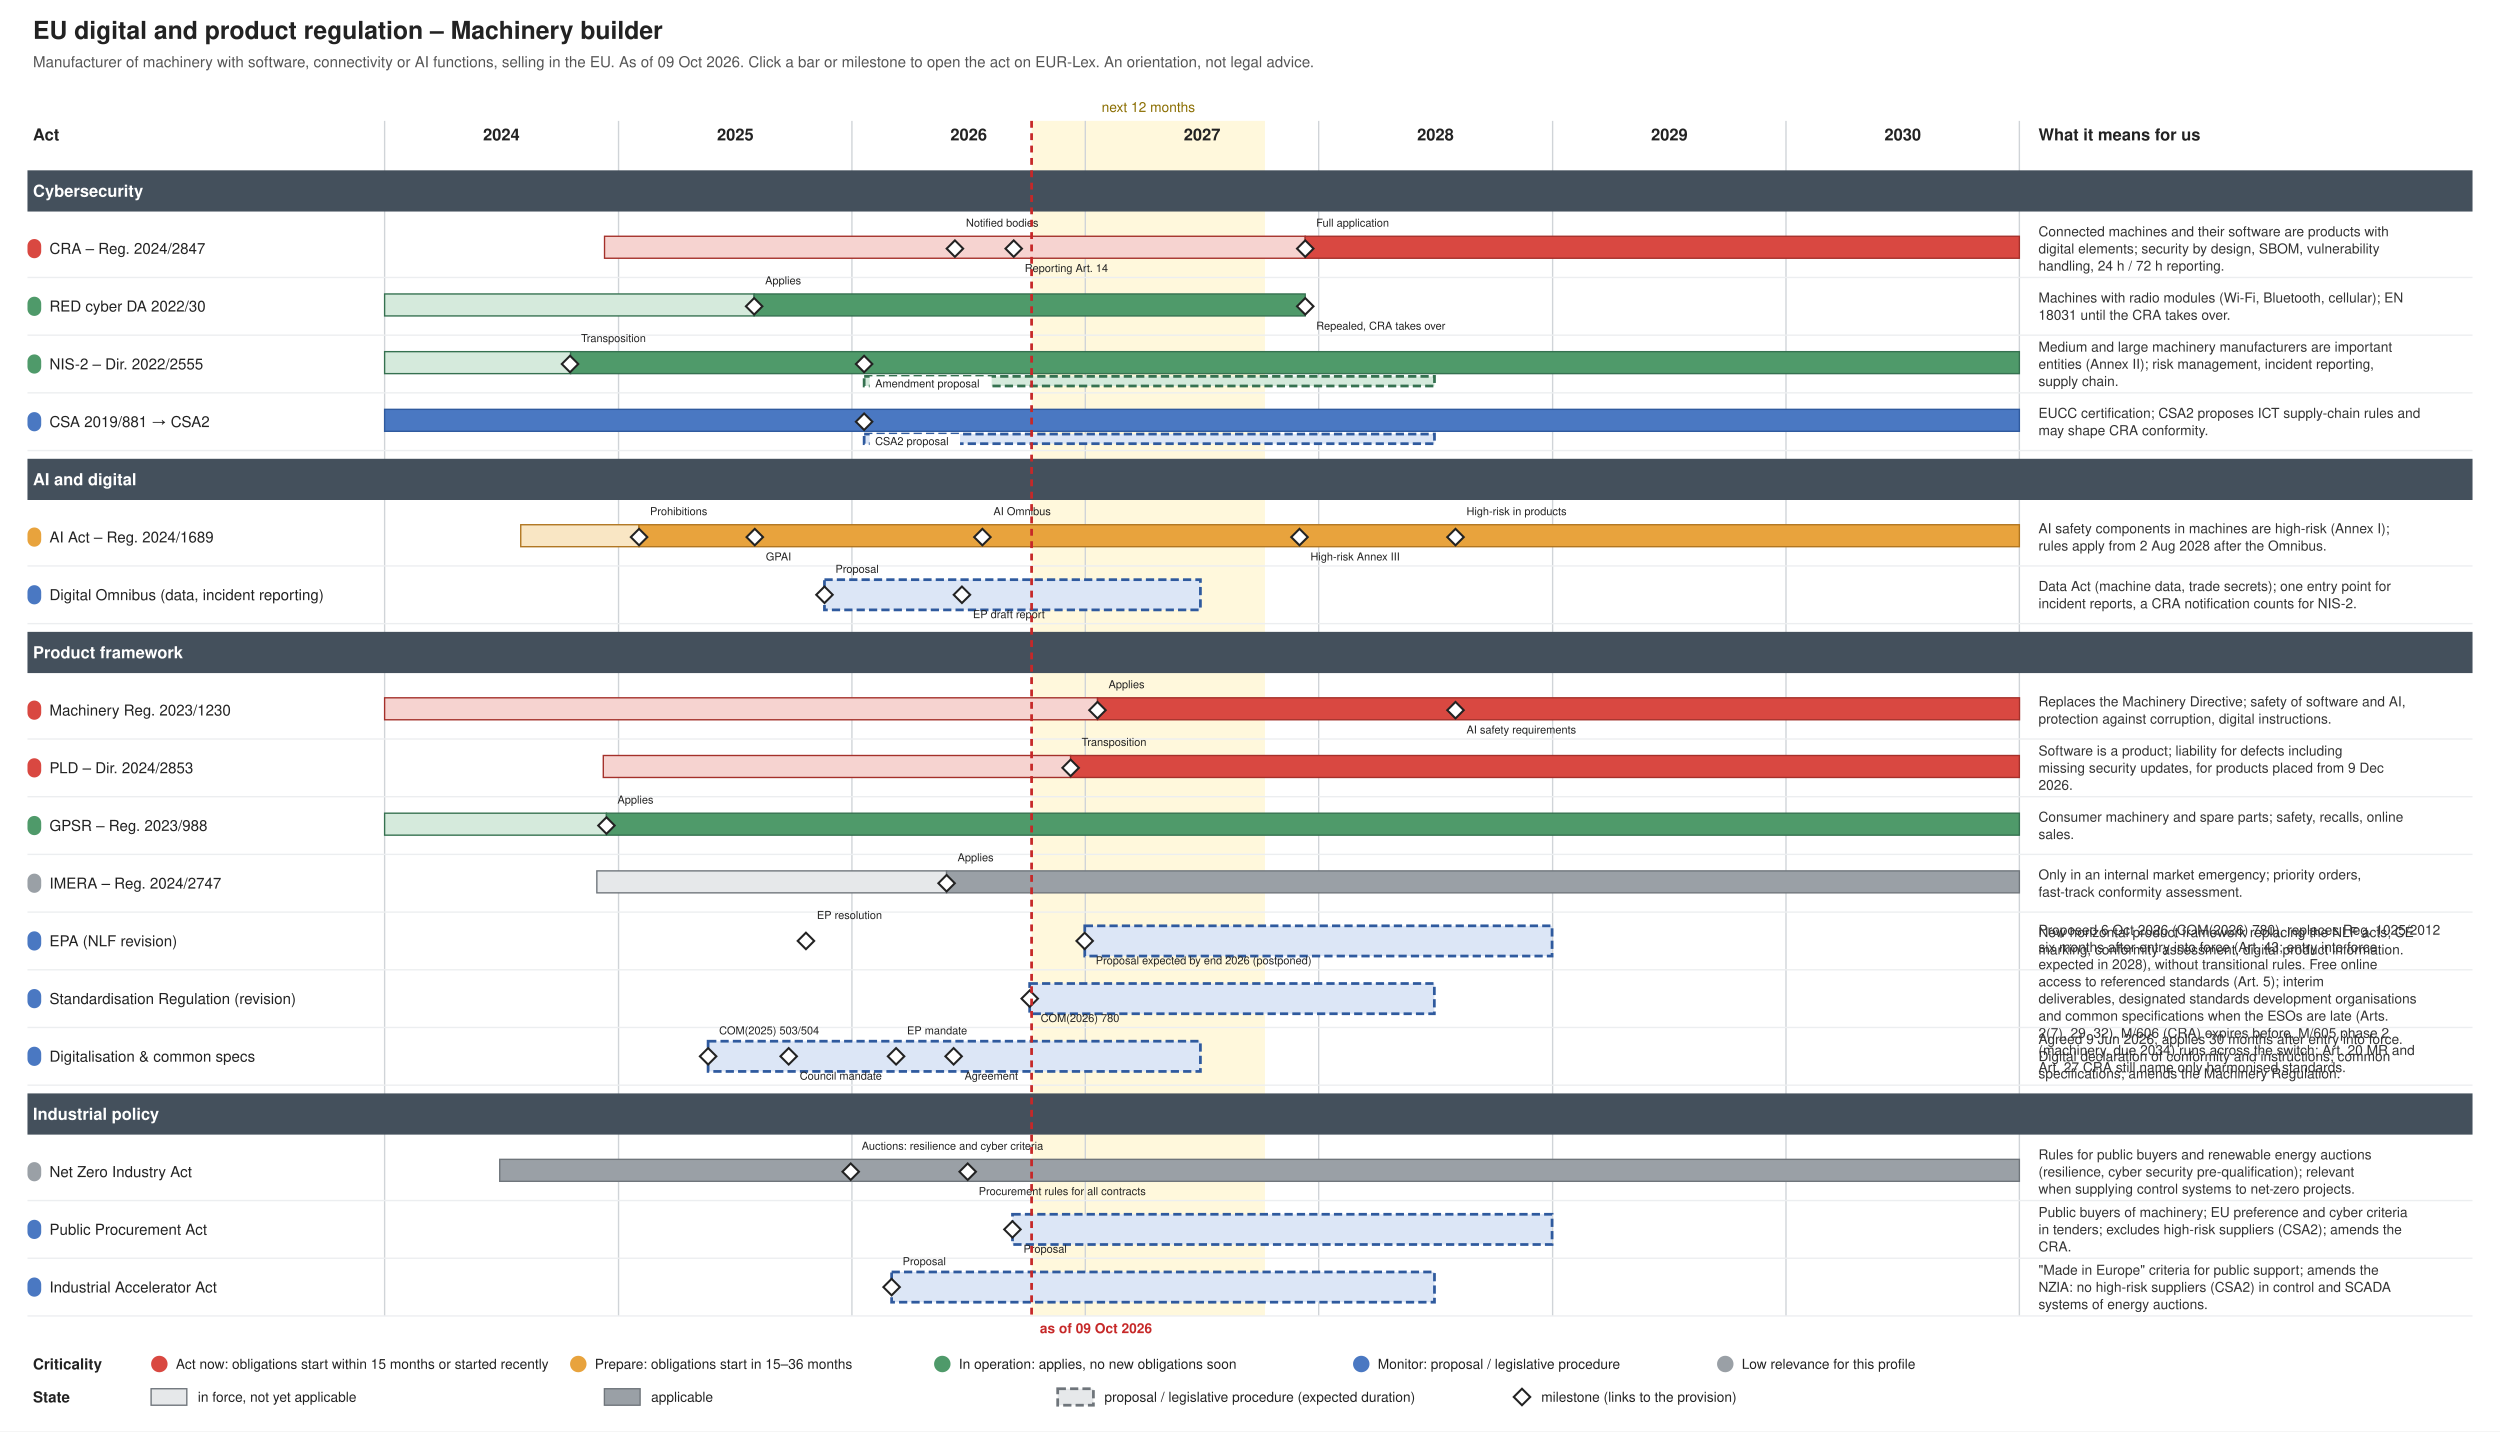
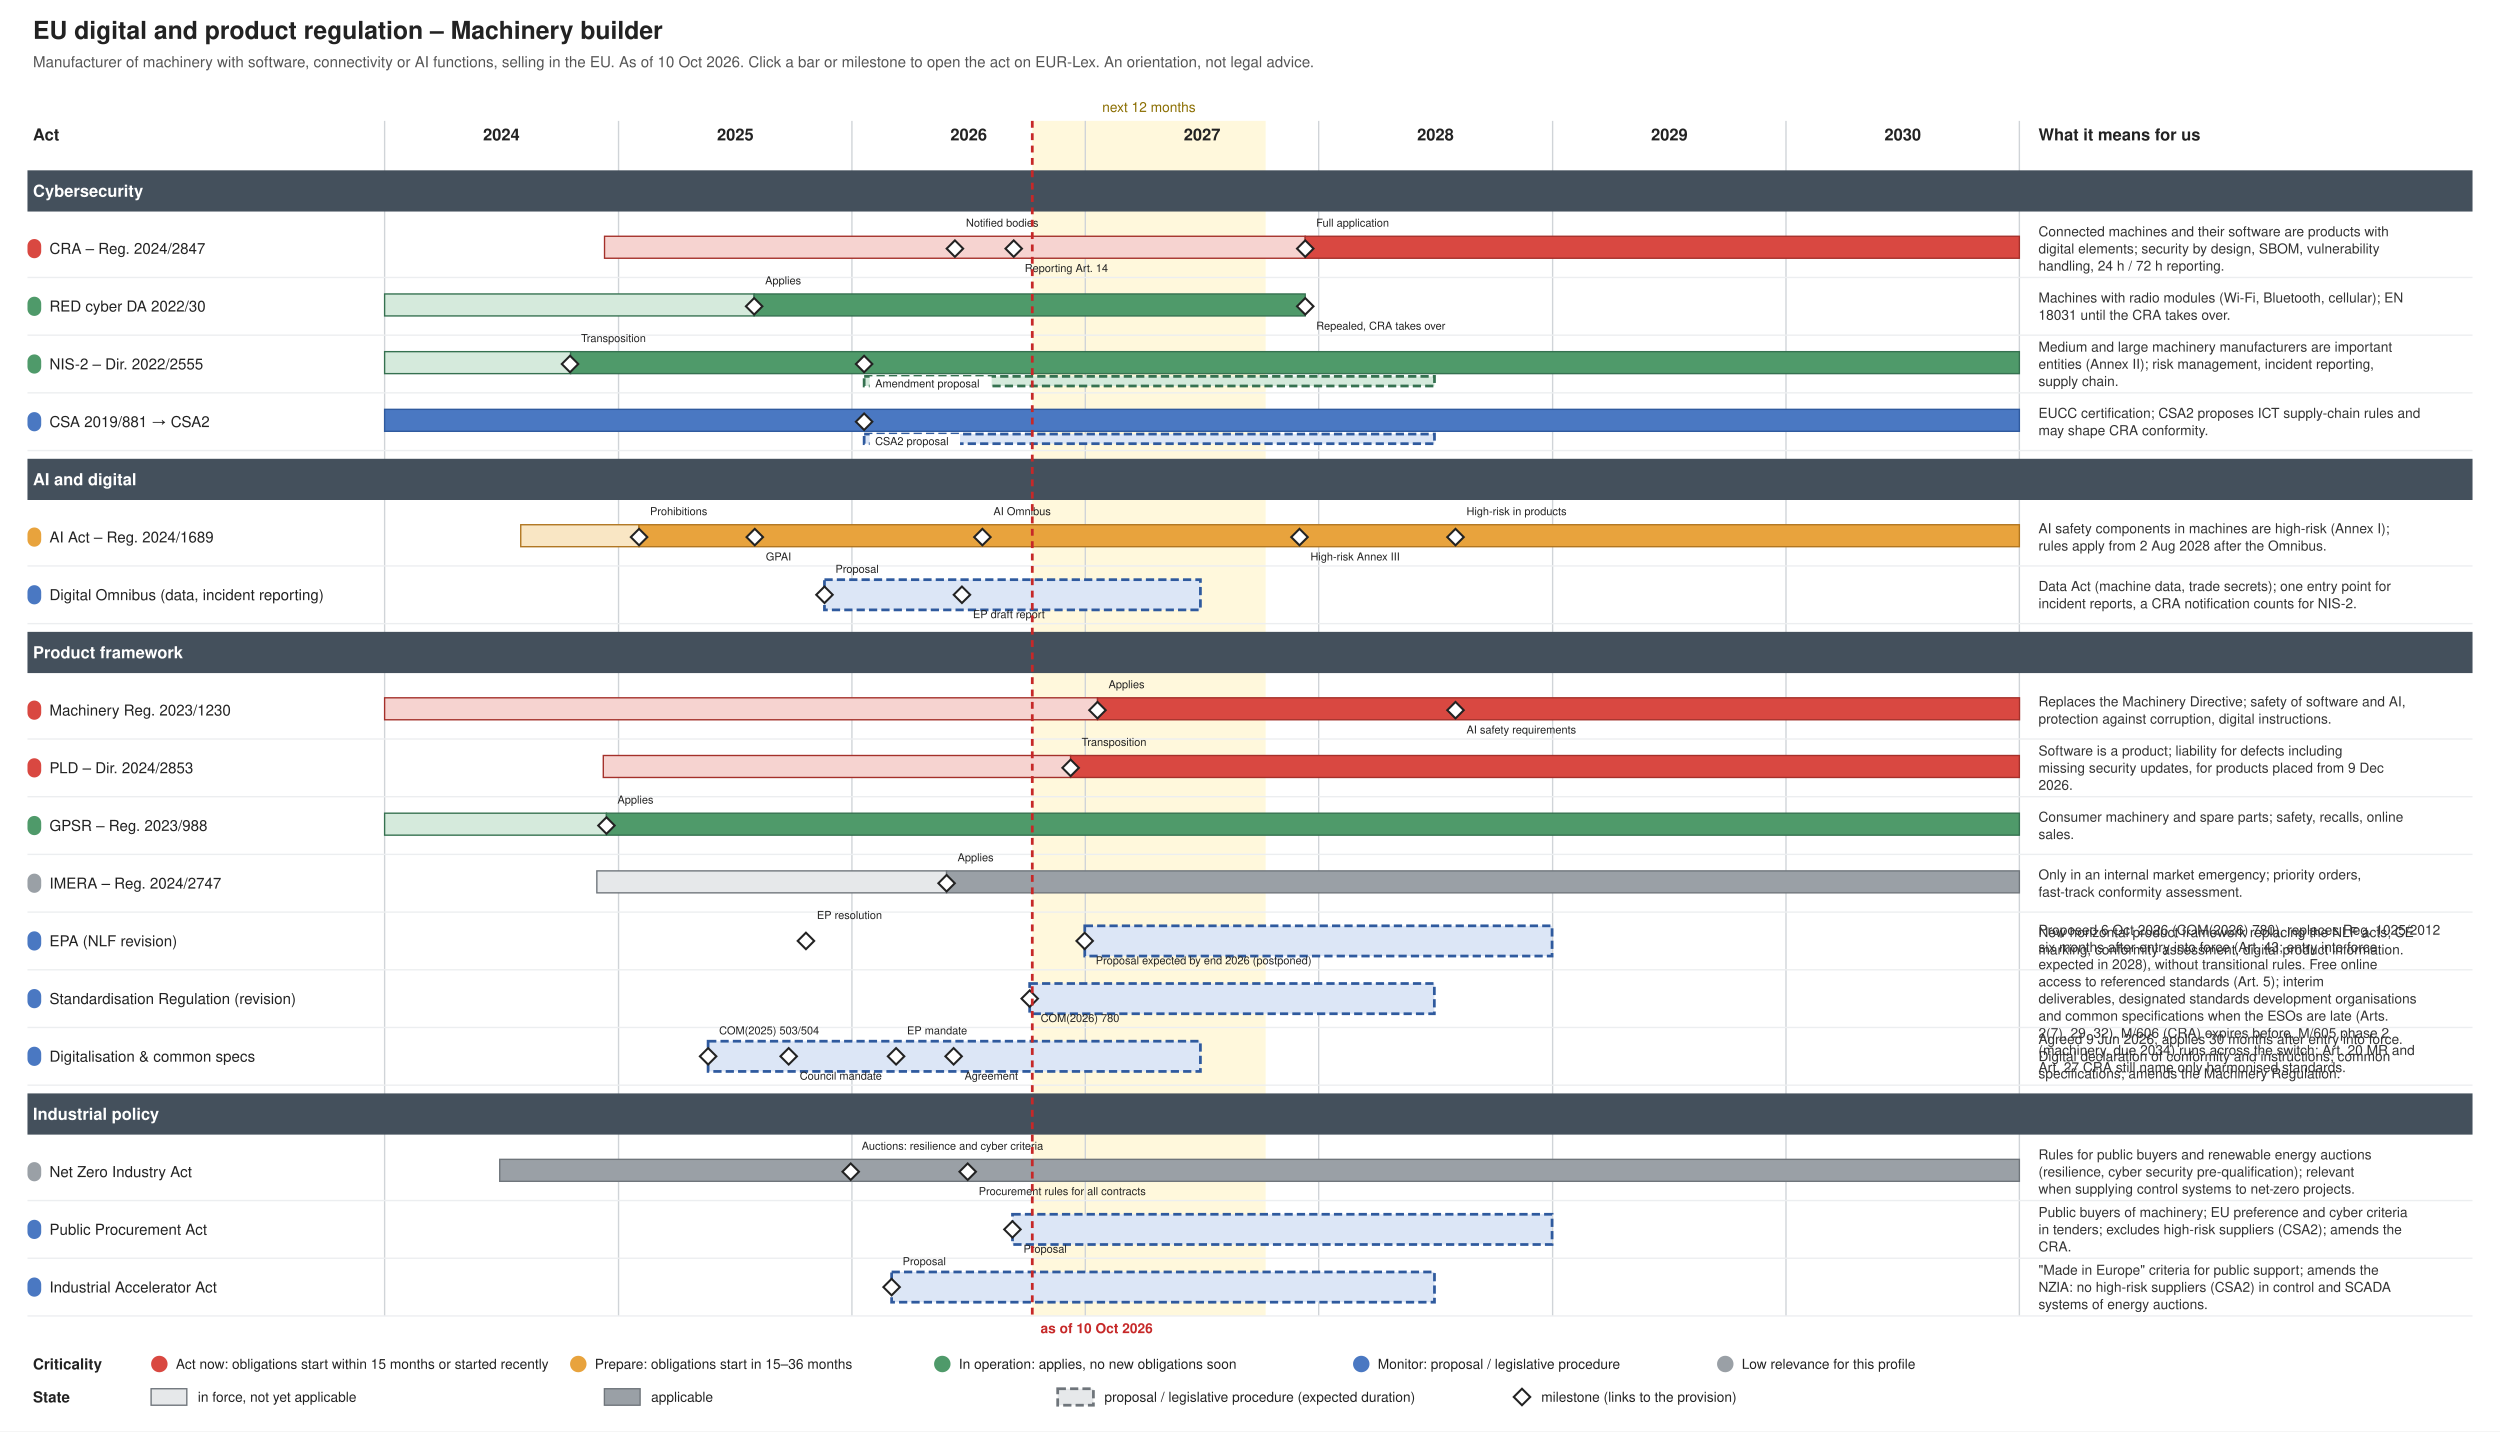
<svg xmlns="http://www.w3.org/2000/svg" xmlns:xlink="http://www.w3.org/1999/xlink" width="1820" height="1042" viewBox="0 0 1820 1042" font-family="Helvetica, Arial, sans-serif">
  <rect width="1820" height="1042" fill="#ffffff" />
  <g class="tl-title">
    <text font-size="18" fill="#222222" text-anchor="start" font-weight="bold">
      <tspan x="24.0" y="28.3">EU digital and product regulation – Machinery builder</tspan>
    </text>
  </g>
  <g class="tl-sub">
    <text font-size="11" fill="#555555" text-anchor="start">
-       <tspan x="24.0" y="48.9">Manufacturer of machinery with software, connectivity or AI functions, selling in the EU. As of 09 Oct 2026. Click a bar or milestone to open the act on EUR-Lex. An orientation, not legal advice.</tspan>
+       <tspan x="24.0" y="48.9">Manufacturer of machinery with software, connectivity or AI functions, selling in the EU. As of 10 Oct 2026. Click a bar or milestone to open the act on EUR-Lex. An orientation, not legal advice.</tspan>
    </text>
  </g>
  <g class="tl-span" data-top="88" data-bottom="958" data-kx="1480" data-width="1820">
-     <rect x="751.0" y="88.0" width="169.9" height="870.0" fill="#fff3c4" stroke="none" opacity="0.6" />
+     <rect x="751.5" y="88.0" width="169.9" height="870.0" fill="#fff3c4" stroke="none" opacity="0.6" />
    <text font-size="10" fill="#8a6d00" text-anchor="middle">
-       <tspan x="836.0" y="81.5">next 12 months</tspan>
+       <tspan x="836.4" y="81.5">next 12 months</tspan>
    </text>
    <line x1="280.0" y1="88.0" x2="280.0" y2="958.0" stroke="#d0d4d8" stroke-width="1" />
    <line x1="450.3" y1="88.0" x2="450.3" y2="958.0" stroke="#d0d4d8" stroke-width="1" />
    <line x1="620.2" y1="88.0" x2="620.2" y2="958.0" stroke="#d0d4d8" stroke-width="1" />
    <line x1="790.1" y1="88.0" x2="790.1" y2="958.0" stroke="#d0d4d8" stroke-width="1" />
    <line x1="960.0" y1="88.0" x2="960.0" y2="958.0" stroke="#d0d4d8" stroke-width="1" />
    <line x1="1130.3" y1="88.0" x2="1130.3" y2="958.0" stroke="#d0d4d8" stroke-width="1" />
    <line x1="1300.2" y1="88.0" x2="1300.2" y2="958.0" stroke="#d0d4d8" stroke-width="1" />
    <line x1="1470.1" y1="88.0" x2="1470.1" y2="958.0" stroke="#d0d4d8" stroke-width="1" />
  </g>
  <text font-size="12" fill="#222222" text-anchor="middle" font-weight="bold">
    <tspan x="365.0" y="102.2">2024</tspan>
  </text>
  <text font-size="12" fill="#222222" text-anchor="middle" font-weight="bold">
    <tspan x="535.3" y="102.2">2025</tspan>
  </text>
  <text font-size="12" fill="#222222" text-anchor="middle" font-weight="bold">
    <tspan x="705.2" y="102.2">2026</tspan>
  </text>
  <text font-size="12" fill="#222222" text-anchor="middle" font-weight="bold">
    <tspan x="875.1" y="102.2">2027</tspan>
  </text>
  <text font-size="12" fill="#222222" text-anchor="middle" font-weight="bold">
    <tspan x="1045.0" y="102.2">2028</tspan>
  </text>
  <text font-size="12" fill="#222222" text-anchor="middle" font-weight="bold">
    <tspan x="1215.3" y="102.2">2029</tspan>
  </text>
  <text font-size="12" fill="#222222" text-anchor="middle" font-weight="bold">
    <tspan x="1385.2" y="102.2">2030</tspan>
  </text>
  <text font-size="12" fill="#222222" text-anchor="start" font-weight="bold">
    <tspan x="24.0" y="102.2">Act</tspan>
  </text>
  <g class="tl-notes">
    <text font-size="12" fill="#222222" text-anchor="start" font-weight="bold">
      <tspan x="1484.0" y="102.2">What it means for us</tspan>
    </text>
  </g>
  <g class="tl-group" data-group="Cybersecurity" data-y="118" data-h="42">
    <rect x="20.0" y="124.0" width="1780.0" height="30.0" fill="#44505c" />
    <text font-size="12" fill="#ffffff" text-anchor="start" font-weight="bold">
      <tspan x="24.0" y="143.2">Cybersecurity</tspan>
    </text>
  </g>
  <g class="tl-row" data-row="cra" data-group="Cybersecurity" data-y="160" data-h="42">
    <g>
      <rect x="20.0" y="174.0" width="10.0" height="14.0" fill="#d94841" stroke="none" rx="5.0" />
    </g>
    <a xlink:href="http://data.europa.eu/eli/reg/2024/2847/oj" target="_blank">
      <text font-size="11" fill="#222222" text-anchor="start">
        <tspan x="36.0" y="184.8">CRA – Reg. 2024/2847</tspan>
      </text>
    </a>
    <a xlink:href="http://data.europa.eu/eli/reg/2024/2847/oj" target="_blank">
      <rect x="440.1" y="172.0" width="510.1" height="16.0" fill="#f6d3d0" stroke="#a4302a" />
    </a>
    <a xlink:href="http://data.europa.eu/eli/reg/2024/2847/oj" target="_blank">
      <rect x="950.2" y="172.0" width="519.9" height="16.0" fill="#d94841" stroke="#a4302a" />
    </a>
    <a xlink:href="http://data.europa.eu/eli/reg/2024/2847/oj" target="_blank">
      <polygon points="695.168,175.0 701.168,181.0 695.168,187.0 689.168,181.0" fill="#ffffff" stroke="#222222" stroke-width="1.5" />
    </a>
    <a xlink:href="http://data.europa.eu/eli/reg/2024/2847/oj" target="_blank">
      <text font-size="8" fill="#222222" text-anchor="start">
        <tspan x="703.2" y="165.0">Notified bodies</tspan>
      </text>
    </a>
    <a xlink:href="http://data.europa.eu/eli/reg/2024/2847/oj" target="_blank">
      <polygon points="737.988,175.0 743.988,181.0 737.988,187.0 731.988,181.0" fill="#ffffff" stroke="#222222" stroke-width="1.5" />
    </a>
    <a xlink:href="http://data.europa.eu/eli/reg/2024/2847/oj" target="_blank">
      <text font-size="8" fill="#222222" text-anchor="start">
        <tspan x="746.0" y="198.0">Reporting Art. 14</tspan>
      </text>
    </a>
    <a xlink:href="http://data.europa.eu/eli/reg/2024/2847/oj" target="_blank">
      <polygon points="950.226,175.0 956.226,181.0 950.226,187.0 944.226,181.0" fill="#ffffff" stroke="#222222" stroke-width="1.5" />
    </a>
    <a xlink:href="http://data.europa.eu/eli/reg/2024/2847/oj" target="_blank">
      <text font-size="8" fill="#222222" text-anchor="start">
        <tspan x="958.2" y="165.0">Full application</tspan>
      </text>
    </a>
    <g class="tl-notes">
      <text font-size="10" fill="#333333" text-anchor="start">
        <tspan x="1484.0" y="172.0">Connected machines and their software are products with</tspan>
        <tspan x="1484.0" y="184.5">digital elements; security by design, SBOM, vulnerability</tspan>
        <tspan x="1484.0" y="197.0">handling, 24 h / 72 h reporting.</tspan>
      </text>
    </g>
    <line x1="20.0" y1="202.0" x2="1800.0" y2="202.0" stroke="#eceef0" stroke-width="1" />
  </g>
  <g class="tl-row" data-row="red-cyber" data-group="Cybersecurity" data-y="202" data-h="42">
    <g>
      <rect x="20.0" y="216.0" width="10.0" height="14.0" fill="#4f9a6a" stroke="none" rx="5.0" />
    </g>
    <a xlink:href="http://data.europa.eu/eli/reg_del/2022/30/oj" target="_blank">
      <text font-size="11" fill="#222222" text-anchor="start">
        <tspan x="36.0" y="226.8">RED cyber DA 2022/30</tspan>
      </text>
    </a>
    <a xlink:href="http://data.europa.eu/eli/reg_del/2022/30/oj" target="_blank">
      <rect x="280.0" y="214.0" width="269.0" height="16.0" fill="#d5eadc" stroke="#357150" />
    </a>
    <a xlink:href="http://data.europa.eu/eli/reg_del/2022/30/oj" target="_blank">
      <rect x="549.0" y="214.0" width="401.2" height="16.0" fill="#4f9a6a" stroke="#357150" />
    </a>
    <a xlink:href="https://eur-lex.europa.eu/legal-content/EN/TXT/?uri=CELEX:32023R2444" target="_blank">
      <polygon points="549.021,217.0 555.021,223.0 549.021,229.0 543.021,223.0" fill="#ffffff" stroke="#222222" stroke-width="1.5" />
    </a>
    <a xlink:href="https://eur-lex.europa.eu/legal-content/EN/TXT/?uri=CELEX:32023R2444" target="_blank">
      <text font-size="8" fill="#222222" text-anchor="start">
        <tspan x="557.0" y="207.0">Applies</tspan>
      </text>
    </a>
    <a xlink:href="http://data.europa.eu/eli/reg_del/2026/339/oj" target="_blank">
      <polygon points="950.226,217.0 956.226,223.0 950.226,229.0 944.226,223.0" fill="#ffffff" stroke="#222222" stroke-width="1.5" />
    </a>
    <a xlink:href="http://data.europa.eu/eli/reg_del/2026/339/oj" target="_blank">
      <text font-size="8" fill="#222222" text-anchor="start">
        <tspan x="958.2" y="240.0">Repealed, CRA takes over</tspan>
      </text>
    </a>
    <g class="tl-notes">
      <text font-size="10" fill="#333333" text-anchor="start">
        <tspan x="1484.0" y="220.2">Machines with radio modules (Wi-Fi, Bluetooth, cellular); EN</tspan>
        <tspan x="1484.0" y="232.8">18031 until the CRA takes over.</tspan>
      </text>
    </g>
    <line x1="20.0" y1="244.0" x2="1800.0" y2="244.0" stroke="#eceef0" stroke-width="1" />
  </g>
  <g class="tl-row" data-row="nis2" data-group="Cybersecurity" data-y="244" data-h="42">
    <g>
      <rect x="20.0" y="258.0" width="10.0" height="14.0" fill="#4f9a6a" stroke="none" rx="5.0" />
    </g>
    <a xlink:href="http://data.europa.eu/eli/dir/2022/2555/oj" target="_blank">
      <text font-size="11" fill="#222222" text-anchor="start">
        <tspan x="36.0" y="268.9">NIS-2 – Dir. 2022/2555</tspan>
      </text>
    </a>
    <a xlink:href="http://data.europa.eu/eli/dir/2022/2555/oj" target="_blank">
      <rect x="280.0" y="256.0" width="135.4" height="16.0" fill="#d5eadc" stroke="#357150" />
    </a>
    <a xlink:href="http://data.europa.eu/eli/dir/2022/2555/oj" target="_blank">
      <rect x="415.4" y="256.0" width="1054.7" height="16.0" fill="#4f9a6a" stroke="#357150" />
    </a>
    <a xlink:href="http://data.europa.eu/eli/dir/2022/2555/oj" target="_blank">
      <rect x="629.1" y="274.0" width="415.2" height="7.0" fill="#d5eadc" stroke="#357150" stroke-dasharray="6 3" stroke-width="2" />
    </a>
    <a xlink:href="http://data.europa.eu/eli/dir/2022/2555/oj" target="_blank">
      <polygon points="414.976,259.0 420.976,265.0 414.976,271.0 408.976,265.0" fill="#ffffff" stroke="#222222" stroke-width="1.5" />
    </a>
    <a xlink:href="http://data.europa.eu/eli/dir/2022/2555/oj" target="_blank">
      <text font-size="8" fill="#222222" text-anchor="start">
        <tspan x="423.0" y="249.0">Transposition</tspan>
      </text>
    </a>
    <a xlink:href="https://eur-lex.europa.eu/legal-content/EN/TXT/?uri=CELEX:52026PC0013" target="_blank">
      <polygon points="629.076,259.0 635.076,265.0 629.076,271.0 623.076,265.0" fill="#ffffff" stroke="#222222" stroke-width="1.5" />
    </a>
    <rect x="633.1" y="274.0" width="88.8" height="13.0" fill="#ffffff" />
    <a xlink:href="https://eur-lex.europa.eu/legal-content/EN/TXT/?uri=CELEX:52026PC0013" target="_blank">
      <text font-size="8" fill="#222222" text-anchor="start">
        <tspan x="637.1" y="282.0">Amendment proposal</tspan>
      </text>
    </a>
    <g class="tl-notes">
      <text font-size="10" fill="#333333" text-anchor="start">
        <tspan x="1484.0" y="256.0">Medium and large machinery manufacturers are important</tspan>
        <tspan x="1484.0" y="268.5">entities (Annex II); risk management, incident reporting,</tspan>
        <tspan x="1484.0" y="281.0">supply chain.</tspan>
      </text>
    </g>
    <line x1="20.0" y1="286.0" x2="1800.0" y2="286.0" stroke="#eceef0" stroke-width="1" />
  </g>
  <g class="tl-row" data-row="csa" data-group="Cybersecurity" data-y="286" data-h="42">
    <g>
      <rect x="20.0" y="300.0" width="10.0" height="14.0" fill="#4a78c2" stroke="none" rx="5.0" />
    </g>
    <a xlink:href="http://data.europa.eu/eli/reg/2019/881/oj" target="_blank">
      <text font-size="11" fill="#222222" text-anchor="start">
        <tspan x="36.0" y="310.9">CSA 2019/881 → CSA2</tspan>
      </text>
    </a>
    <a xlink:href="http://data.europa.eu/eli/reg/2019/881/oj" target="_blank">
      <rect x="280.0" y="298.0" width="1190.1" height="16.0" fill="#4a78c2" stroke="#2f5a9e" />
    </a>
    <a xlink:href="http://data.europa.eu/eli/reg/2019/881/oj" target="_blank">
      <rect x="629.1" y="316.0" width="415.2" height="7.0" fill="#dce6f6" stroke="#2f5a9e" stroke-dasharray="6 3" stroke-width="2" />
    </a>
    <a xlink:href="https://eur-lex.europa.eu/legal-content/EN/TXT/?uri=CELEX:52026PC0011" target="_blank">
      <polygon points="629.076,301.0 635.076,307.0 629.076,313.0 623.076,307.0" fill="#ffffff" stroke="#222222" stroke-width="1.5" />
    </a>
    <rect x="633.1" y="316.0" width="65.8" height="13.0" fill="#ffffff" />
    <a xlink:href="https://eur-lex.europa.eu/legal-content/EN/TXT/?uri=CELEX:52026PC0011" target="_blank">
      <text font-size="8" fill="#222222" text-anchor="start">
        <tspan x="637.1" y="324.0">CSA2 proposal</tspan>
      </text>
    </a>
    <g class="tl-notes">
      <text font-size="10" fill="#333333" text-anchor="start">
        <tspan x="1484.0" y="304.2">EUCC certification; CSA2 proposes ICT supply-chain rules and</tspan>
        <tspan x="1484.0" y="316.8">may shape CRA conformity.</tspan>
      </text>
    </g>
    <line x1="20.0" y1="328.0" x2="1800.0" y2="328.0" stroke="#eceef0" stroke-width="1" />
  </g>
  <g class="tl-group" data-group="AI and digital" data-y="328" data-h="42">
    <rect x="20.0" y="334.0" width="1780.0" height="30.0" fill="#44505c" />
    <text font-size="12" fill="#ffffff" text-anchor="start" font-weight="bold">
      <tspan x="24.0" y="353.2">AI and digital</tspan>
    </text>
  </g>
  <g class="tl-row" data-row="ai-act" data-group="AI and digital" data-y="370" data-h="42">
    <g>
      <rect x="20.0" y="384.0" width="10.0" height="14.0" fill="#e8a33d" stroke="none" rx="5.0" />
    </g>
    <a xlink:href="http://data.europa.eu/eli/reg/2024/1689/oj" target="_blank">
      <text font-size="11" fill="#222222" text-anchor="start">
        <tspan x="36.0" y="394.9">AI Act – Reg. 2024/1689</tspan>
      </text>
    </a>
    <a xlink:href="http://data.europa.eu/eli/reg/2024/1689/oj" target="_blank">
      <rect x="379.1" y="382.0" width="86.1" height="16.0" fill="#f9e6c4" stroke="#b07520" />
    </a>
    <a xlink:href="http://data.europa.eu/eli/reg/2024/1689/oj" target="_blank">
      <rect x="465.2" y="382.0" width="1004.9" height="16.0" fill="#e8a33d" stroke="#b07520" />
    </a>
    <a xlink:href="http://data.europa.eu/eli/reg/2024/1689/oj" target="_blank">
      <polygon points="465.243,385.0 471.243,391.0 465.243,397.0 459.243,391.0" fill="#ffffff" stroke="#222222" stroke-width="1.5" />
    </a>
    <a xlink:href="http://data.europa.eu/eli/reg/2024/1689/oj" target="_blank">
      <text font-size="8" fill="#222222" text-anchor="start">
        <tspan x="473.2" y="375.0">Prohibitions</tspan>
      </text>
    </a>
    <a xlink:href="http://data.europa.eu/eli/reg/2024/1689/oj" target="_blank">
      <polygon points="549.487,385.0 555.487,391.0 549.487,397.0 543.487,391.0" fill="#ffffff" stroke="#222222" stroke-width="1.5" />
    </a>
    <a xlink:href="http://data.europa.eu/eli/reg/2024/1689/oj" target="_blank">
      <text font-size="8" fill="#222222" text-anchor="start">
        <tspan x="557.5" y="408.0">GPAI</tspan>
      </text>
    </a>
    <a xlink:href="http://data.europa.eu/eli/reg/2026/1744/oj" target="_blank">
      <polygon points="715.181,385.0 721.181,391.0 715.181,397.0 709.181,391.0" fill="#ffffff" stroke="#222222" stroke-width="1.5" />
    </a>
    <a xlink:href="http://data.europa.eu/eli/reg/2026/1744/oj" target="_blank">
      <text font-size="8" fill="#222222" text-anchor="start">
        <tspan x="723.2" y="375.0">AI Omnibus</tspan>
      </text>
    </a>
    <a xlink:href="http://data.europa.eu/eli/reg/2026/1744/oj" target="_blank">
      <polygon points="946.037,385.0 952.037,391.0 946.037,397.0 940.037,391.0" fill="#ffffff" stroke="#222222" stroke-width="1.5" />
    </a>
    <a xlink:href="http://data.europa.eu/eli/reg/2026/1744/oj" target="_blank">
      <text font-size="8" fill="#222222" text-anchor="start">
        <tspan x="954.0" y="408.0">High-risk Annex III</tspan>
      </text>
    </a>
    <a xlink:href="http://data.europa.eu/eli/reg/2026/1744/oj" target="_blank">
      <polygon points="1059.603,385.0 1065.603,391.0 1059.603,397.0 1053.603,391.0" fill="#ffffff" stroke="#222222" stroke-width="1.5" />
    </a>
    <a xlink:href="http://data.europa.eu/eli/reg/2026/1744/oj" target="_blank">
      <text font-size="8" fill="#222222" text-anchor="start">
        <tspan x="1067.6" y="375.0">High-risk in products</tspan>
      </text>
    </a>
    <g class="tl-notes">
      <text font-size="10" fill="#333333" text-anchor="start">
        <tspan x="1484.0" y="388.2">AI safety components in machines are high-risk (Annex I);</tspan>
        <tspan x="1484.0" y="400.8">rules apply from 2 Aug 2028 after the Omnibus.</tspan>
      </text>
    </g>
    <line x1="20.0" y1="412.0" x2="1800.0" y2="412.0" stroke="#eceef0" stroke-width="1" />
  </g>
  <g class="tl-row" data-row="omnibus" data-group="AI and digital" data-y="412" data-h="42">
    <g>
      <rect x="20.0" y="426.0" width="10.0" height="14.0" fill="#4a78c2" stroke="none" rx="5.0" />
    </g>
    <a xlink:href="https://eur-lex.europa.eu/legal-content/EN/TXT/?uri=CELEX:52025PC0837" target="_blank">
      <text font-size="11" fill="#222222" text-anchor="start">
        <tspan x="36.0" y="436.9">Digital Omnibus (data, incident reporting)</tspan>
      </text>
    </a>
    <a xlink:href="https://eur-lex.europa.eu/legal-content/EN/TXT/?uri=CELEX:52025PC0837" target="_blank">
      <rect x="600.2" y="422.0" width="273.7" height="22.0" fill="#dce6f6" stroke="#2f5a9e" stroke-dasharray="6 3" stroke-width="2" />
    </a>
    <a xlink:href="https://eur-lex.europa.eu/legal-content/EN/TXT/?uri=CELEX:52025PC0837" target="_blank">
      <polygon points="600.219,427.0 606.219,433.0 600.219,439.0 594.219,433.0" fill="#ffffff" stroke="#222222" stroke-width="1.5" />
    </a>
    <a xlink:href="https://eur-lex.europa.eu/legal-content/EN/TXT/?uri=CELEX:52025PC0837" target="_blank">
      <text font-size="8" fill="#222222" text-anchor="start">
        <tspan x="608.2" y="417.0">Proposal</tspan>
      </text>
    </a>
    <a xlink:href="https://data.europarl.europa.eu/distribution/reds_iCmRp-Dft/CJ72-PR-786818/CJ72-PR-786818_en.docx" target="_blank">
      <polygon points="700.287,427.0 706.287,433.0 700.287,439.0 694.287,433.0" fill="#ffffff" stroke="#222222" stroke-width="1.5" />
    </a>
    <a xlink:href="https://data.europarl.europa.eu/distribution/reds_iCmRp-Dft/CJ72-PR-786818/CJ72-PR-786818_en.docx" target="_blank">
      <text font-size="8" fill="#222222" text-anchor="start">
        <tspan x="708.3" y="450.0">EP draft report</tspan>
      </text>
    </a>
    <g class="tl-notes">
      <text font-size="10" fill="#333333" text-anchor="start">
        <tspan x="1484.0" y="430.2">Data Act (machine data, trade secrets); one entry point for</tspan>
        <tspan x="1484.0" y="442.8">incident reports, a CRA notification counts for NIS-2.</tspan>
      </text>
    </g>
    <line x1="20.0" y1="454.0" x2="1800.0" y2="454.0" stroke="#eceef0" stroke-width="1" />
  </g>
  <g class="tl-group" data-group="Product framework" data-y="454" data-h="42">
    <rect x="20.0" y="460.0" width="1780.0" height="30.0" fill="#44505c" />
    <text font-size="12" fill="#ffffff" text-anchor="start" font-weight="bold">
      <tspan x="24.0" y="479.2">Product framework</tspan>
    </text>
  </g>
  <g class="tl-row" data-row="machinery" data-group="Product framework" data-y="496" data-h="42">
    <g>
      <rect x="20.0" y="510.0" width="10.0" height="14.0" fill="#d94841" stroke="none" rx="5.0" />
    </g>
    <a xlink:href="http://data.europa.eu/eli/reg/2023/1230/oj" target="_blank">
      <text font-size="11" fill="#222222" text-anchor="start">
        <tspan x="36.0" y="520.9">Machinery Reg. 2023/1230</tspan>
      </text>
    </a>
    <a xlink:href="http://data.europa.eu/eli/reg/2023/1230/oj" target="_blank">
      <rect x="280.0" y="508.0" width="519.0" height="16.0" fill="#f6d3d0" stroke="#a4302a" />
    </a>
    <a xlink:href="http://data.europa.eu/eli/reg/2023/1230/oj" target="_blank">
      <rect x="799.0" y="508.0" width="671.2" height="16.0" fill="#d94841" stroke="#a4302a" />
    </a>
    <a xlink:href="http://data.europa.eu/eli/reg/2023/1230/oj" target="_blank">
      <polygon points="798.96,511.0 804.96,517.0 798.96,523.0 792.96,517.0" fill="#ffffff" stroke="#222222" stroke-width="1.5" />
    </a>
    <a xlink:href="http://data.europa.eu/eli/reg/2023/1230/oj" target="_blank">
      <text font-size="8" fill="#222222" text-anchor="start">
        <tspan x="807.0" y="501.0">Applies</tspan>
      </text>
    </a>
    <a xlink:href="http://data.europa.eu/eli/reg/2026/1744/oj" target="_blank">
      <polygon points="1059.603,511.0 1065.603,517.0 1059.603,523.0 1053.603,517.0" fill="#ffffff" stroke="#222222" stroke-width="1.5" />
    </a>
    <a xlink:href="http://data.europa.eu/eli/reg/2026/1744/oj" target="_blank">
      <text font-size="8" fill="#222222" text-anchor="start">
        <tspan x="1067.6" y="534.0">AI safety requirements</tspan>
      </text>
    </a>
    <g class="tl-notes">
      <text font-size="10" fill="#333333" text-anchor="start">
        <tspan x="1484.0" y="514.2">Replaces the Machinery Directive; safety of software and AI,</tspan>
        <tspan x="1484.0" y="526.8">protection against corruption, digital instructions.</tspan>
      </text>
    </g>
    <line x1="20.0" y1="538.0" x2="1800.0" y2="538.0" stroke="#eceef0" stroke-width="1" />
  </g>
  <g class="tl-row" data-row="pld" data-group="Product framework" data-y="538" data-h="42">
    <g>
      <rect x="20.0" y="552.0" width="10.0" height="14.0" fill="#d94841" stroke="none" rx="5.0" />
    </g>
    <a xlink:href="http://data.europa.eu/eli/dir/2024/2853/oj" target="_blank">
      <text font-size="11" fill="#222222" text-anchor="start">
        <tspan x="36.0" y="562.9">PLD – Dir. 2024/2853</tspan>
      </text>
    </a>
    <a xlink:href="http://data.europa.eu/eli/dir/2024/2853/oj" target="_blank">
      <rect x="439.2" y="550.0" width="340.2" height="16.0" fill="#f6d3d0" stroke="#a4302a" />
    </a>
    <a xlink:href="http://data.europa.eu/eli/dir/2024/2853/oj" target="_blank">
      <rect x="779.4" y="550.0" width="690.7" height="16.0" fill="#d94841" stroke="#a4302a" />
    </a>
    <a xlink:href="http://data.europa.eu/eli/dir/2024/2853/oj" target="_blank">
      <polygon points="779.411,553.0 785.411,559.0 779.411,565.0 773.411,559.0" fill="#ffffff" stroke="#222222" stroke-width="1.5" />
    </a>
    <a xlink:href="http://data.europa.eu/eli/dir/2024/2853/oj" target="_blank">
      <text font-size="8" fill="#222222" text-anchor="start">
        <tspan x="787.4" y="543.0">Transposition</tspan>
      </text>
    </a>
    <g class="tl-notes">
      <text font-size="10" fill="#333333" text-anchor="start">
        <tspan x="1484.0" y="550.0">Software is a product; liability for defects including</tspan>
        <tspan x="1484.0" y="562.5">missing security updates, for products placed from 9 Dec</tspan>
        <tspan x="1484.0" y="575.0">2026.</tspan>
      </text>
    </g>
    <line x1="20.0" y1="580.0" x2="1800.0" y2="580.0" stroke="#eceef0" stroke-width="1" />
  </g>
  <g class="tl-row" data-row="gpsr" data-group="Product framework" data-y="580" data-h="42">
    <g>
      <rect x="20.0" y="594.0" width="10.0" height="14.0" fill="#4f9a6a" stroke="none" rx="5.0" />
    </g>
    <a xlink:href="http://data.europa.eu/eli/reg/2023/988/oj" target="_blank">
      <text font-size="11" fill="#222222" text-anchor="start">
        <tspan x="36.0" y="604.9">GPSR – Reg. 2023/988</tspan>
      </text>
    </a>
    <a xlink:href="http://data.europa.eu/eli/reg/2023/988/oj" target="_blank">
      <rect x="280.0" y="592.0" width="161.5" height="16.0" fill="#d5eadc" stroke="#357150" />
    </a>
    <a xlink:href="http://data.europa.eu/eli/reg/2023/988/oj" target="_blank">
      <rect x="441.5" y="592.0" width="1028.6" height="16.0" fill="#4f9a6a" stroke="#357150" />
    </a>
    <a xlink:href="http://data.europa.eu/eli/reg/2023/988/oj" target="_blank">
      <polygon points="441.506,595.0 447.506,601.0 441.506,607.0 435.506,601.0" fill="#ffffff" stroke="#222222" stroke-width="1.5" />
    </a>
    <a xlink:href="http://data.europa.eu/eli/reg/2023/988/oj" target="_blank">
      <text font-size="8" fill="#222222" text-anchor="start">
        <tspan x="449.5" y="585.0">Applies</tspan>
      </text>
    </a>
    <g class="tl-notes">
      <text font-size="10" fill="#333333" text-anchor="start">
        <tspan x="1484.0" y="598.2">Consumer machinery and spare parts; safety, recalls, online</tspan>
        <tspan x="1484.0" y="610.8">sales.</tspan>
      </text>
    </g>
    <line x1="20.0" y1="622.0" x2="1800.0" y2="622.0" stroke="#eceef0" stroke-width="1" />
  </g>
  <g class="tl-row" data-row="imera" data-group="Product framework" data-y="622" data-h="42">
    <g>
      <rect x="20.0" y="636.0" width="10.0" height="14.0" fill="#9aa0a6" stroke="none" rx="5.0" />
    </g>
    <a xlink:href="http://data.europa.eu/eli/reg/2024/2747/oj" target="_blank">
      <text font-size="11" fill="#222222" text-anchor="start">
        <tspan x="36.0" y="646.9">IMERA – Reg. 2024/2747</tspan>
      </text>
    </a>
    <a xlink:href="http://data.europa.eu/eli/reg/2024/2747/oj" target="_blank">
      <rect x="434.5" y="634.0" width="254.6" height="16.0" fill="#e6e8ea" stroke="#6f757b" />
    </a>
    <a xlink:href="http://data.europa.eu/eli/reg/2024/2747/oj" target="_blank">
      <rect x="689.1" y="634.0" width="781.0" height="16.0" fill="#9aa0a6" stroke="#6f757b" />
    </a>
    <a xlink:href="http://data.europa.eu/eli/reg/2024/2747/oj" target="_blank">
      <polygon points="689.117,637.0 695.117,643.0 689.117,649.0 683.117,643.0" fill="#ffffff" stroke="#222222" stroke-width="1.5" />
    </a>
    <a xlink:href="http://data.europa.eu/eli/reg/2024/2747/oj" target="_blank">
      <text font-size="8" fill="#222222" text-anchor="start">
        <tspan x="697.1" y="627.0">Applies</tspan>
      </text>
    </a>
    <g class="tl-notes">
      <text font-size="10" fill="#333333" text-anchor="start">
        <tspan x="1484.0" y="640.2">Only in an internal market emergency; priority orders,</tspan>
        <tspan x="1484.0" y="652.8">fast-track conformity assessment.</tspan>
      </text>
    </g>
    <line x1="20.0" y1="664.0" x2="1800.0" y2="664.0" stroke="#eceef0" stroke-width="1" />
  </g>
  <g class="tl-row" data-row="epa" data-group="Product framework" data-y="664" data-h="42">
    <g>
      <rect x="20.0" y="678.0" width="10.0" height="14.0" fill="#4a78c2" stroke="none" rx="5.0" />
    </g>
    <a xlink:href="https://eur-lex.europa.eu/legal-content/EN/TXT/?uri=CELEX:52025IP0242" target="_blank">
      <text font-size="11" fill="#222222" text-anchor="start">
        <tspan x="36.0" y="688.9">EPA (NLF revision)</tspan>
      </text>
    </a>
    <a xlink:href="https://eur-lex.europa.eu/legal-content/EN/TXT/?uri=CELEX:52025IP0242" target="_blank">
      <rect x="789.7" y="674.0" width="340.2" height="22.0" fill="#dce6f6" stroke="#2f5a9e" stroke-dasharray="6 3" stroke-width="2" />
    </a>
    <a xlink:href="https://eur-lex.europa.eu/legal-content/EN/TXT/?uri=CELEX:52025IP0242" target="_blank">
      <polygon points="586.721,679.0 592.721,685.0 586.721,691.0 580.721,685.0" fill="#ffffff" stroke="#222222" stroke-width="1.5" />
    </a>
    <a xlink:href="https://eur-lex.europa.eu/legal-content/EN/TXT/?uri=CELEX:52025IP0242" target="_blank">
      <text font-size="8" fill="#222222" text-anchor="start">
        <tspan x="594.7" y="669.0">EP resolution</tspan>
      </text>
    </a>
    <a xlink:href="https://eur-lex.europa.eu/legal-content/EN/TXT/?uri=CELEX:52025IP0242" target="_blank">
      <polygon points="789.651,679.0 795.651,685.0 789.651,691.0 783.651,685.0" fill="#ffffff" stroke="#222222" stroke-width="1.5" />
    </a>
    <a xlink:href="https://eur-lex.europa.eu/legal-content/EN/TXT/?uri=CELEX:52025IP0242" target="_blank">
      <text font-size="8" fill="#222222" text-anchor="start">
        <tspan x="797.7" y="702.0">Proposal expected by end 2026 (postponed)</tspan>
      </text>
    </a>
    <g class="tl-notes">
      <text font-size="10" fill="#333333" text-anchor="start">
        <tspan x="1484.0" y="682.2">New horizontal product framework replacing the NLF acts; CE</tspan>
        <tspan x="1484.0" y="694.8">marking, conformity assessment, digital product information.</tspan>
      </text>
    </g>
    <line x1="20.0" y1="706.0" x2="1800.0" y2="706.0" stroke="#eceef0" stroke-width="1" />
  </g>
  <g class="tl-row" data-row="standardisation" data-group="Product framework" data-y="706" data-h="42">
    <g>
      <rect x="20.0" y="720.0" width="10.0" height="14.0" fill="#4a78c2" stroke="none" rx="5.0" />
    </g>
    <a xlink:href="https://eur-lex.europa.eu/legal-content/EN/TXT/?uri=CELEX:52026PC0780" target="_blank">
      <text font-size="11" fill="#222222" text-anchor="start">
        <tspan x="36.0" y="730.9">Standardisation Regulation (revision)</tspan>
      </text>
    </a>
    <a xlink:href="https://eur-lex.europa.eu/legal-content/EN/TXT/?uri=CELEX:52026PC0780" target="_blank">
      <rect x="749.6" y="716.0" width="294.6" height="22.0" fill="#dce6f6" stroke="#2f5a9e" stroke-dasharray="6 3" stroke-width="2" />
    </a>
    <a xlink:href="http://publications.europa.eu/resource/cellar/dd0d07a2-c1c6-11f1-988f-01aa75ed71a1.0001.03/DOC_1" target="_blank">
      <polygon points="749.624,721.0 755.624,727.0 749.624,733.0 743.624,727.0" fill="#ffffff" stroke="#222222" stroke-width="1.5" />
    </a>
    <a xlink:href="http://publications.europa.eu/resource/cellar/dd0d07a2-c1c6-11f1-988f-01aa75ed71a1.0001.03/DOC_1" target="_blank">
      <text font-size="8" fill="#222222" text-anchor="start">
        <tspan x="757.6" y="744.0">COM(2026) 780</tspan>
      </text>
    </a>
    <g class="tl-notes">
      <text font-size="10" fill="#333333" text-anchor="start">
        <tspan x="1484.0" y="680.5">Proposed 6 Oct 2026 (COM(2026) 780), replaces Reg. 1025/2012</tspan>
        <tspan x="1484.0" y="693.0">six months after entry into force (Art. 43; entry into force</tspan>
        <tspan x="1484.0" y="705.5">expected in 2028), without transitional rules. Free online</tspan>
        <tspan x="1484.0" y="718.0">access to referenced standards (Art. 5); interim</tspan>
        <tspan x="1484.0" y="730.5">deliverables, designated standards development organisations</tspan>
        <tspan x="1484.0" y="743.0">and common specifications when the ESOs are late (Arts.</tspan>
        <tspan x="1484.0" y="755.5">2(7), 29, 32). M/606 (CRA) expires before, M/605 phase 2</tspan>
        <tspan x="1484.0" y="768.0">(machinery, due 2034) runs across the switch; Art. 20 MR and</tspan>
        <tspan x="1484.0" y="780.5">Art. 27 CRA still name only harmonised standards.</tspan>
      </text>
    </g>
    <line x1="20.0" y1="748.0" x2="1800.0" y2="748.0" stroke="#eceef0" stroke-width="1" />
  </g>
  <g class="tl-row" data-row="digitalisation" data-group="Product framework" data-y="748" data-h="42">
    <g>
      <rect x="20.0" y="762.0" width="10.0" height="14.0" fill="#4a78c2" stroke="none" rx="5.0" />
    </g>
    <a xlink:href="https://eur-lex.europa.eu/legal-content/EN/TXT/?uri=CELEX:52025PC0504" target="_blank">
      <text font-size="11" fill="#222222" text-anchor="start">
        <tspan x="36.0" y="772.9">Digitalisation &amp; common specs</tspan>
      </text>
    </a>
    <a xlink:href="https://eur-lex.europa.eu/legal-content/EN/TXT/?uri=CELEX:52025PC0504" target="_blank">
      <rect x="515.5" y="758.0" width="358.4" height="22.0" fill="#dce6f6" stroke="#2f5a9e" stroke-dasharray="6 3" stroke-width="2" />
    </a>
    <a xlink:href="https://eur-lex.europa.eu/legal-content/EN/TXT/?uri=CELEX:52025PC0504" target="_blank">
      <polygon points="515.51,763.0 521.51,769.0 515.51,775.0 509.51,769.0" fill="#ffffff" stroke="#222222" stroke-width="1.5" />
    </a>
    <a xlink:href="https://eur-lex.europa.eu/legal-content/EN/TXT/?uri=CELEX:52025PC0504" target="_blank">
      <text font-size="8" fill="#222222" text-anchor="start">
        <tspan x="523.5" y="753.0">COM(2025) 503/504</tspan>
      </text>
    </a>
    <a xlink:href="https://data.consilium.europa.eu/doc/document/ST-13018-2025-INIT/en/pdf" target="_blank">
      <polygon points="574.155,763.0 580.155,769.0 574.155,775.0 568.155,769.0" fill="#ffffff" stroke="#222222" stroke-width="1.5" />
    </a>
    <a xlink:href="https://data.consilium.europa.eu/doc/document/ST-13018-2025-INIT/en/pdf" target="_blank">
      <text font-size="8" fill="#222222" text-anchor="start">
        <tspan x="582.2" y="786.0">Council mandate</tspan>
      </text>
    </a>
    <a xlink:href="https://data.europarl.europa.eu/distribution/reds_iPlRp/A-10-2026-0024/A-10-2026-0024_en.docx" target="_blank">
      <polygon points="652.348,763.0 658.348,769.0 652.348,775.0 646.348,769.0" fill="#ffffff" stroke="#222222" stroke-width="1.5" />
    </a>
    <a xlink:href="https://data.europarl.europa.eu/distribution/reds_iPlRp/A-10-2026-0024/A-10-2026-0024_en.docx" target="_blank">
      <text font-size="8" fill="#222222" text-anchor="start">
        <tspan x="660.3" y="753.0">EP mandate</tspan>
      </text>
    </a>
    <a xlink:href="https://data.consilium.europa.eu/doc/document/ST-10482-2026-REV-2/en/pdf" target="_blank">
      <polygon points="694.237,763.0 700.237,769.0 694.237,775.0 688.237,769.0" fill="#ffffff" stroke="#222222" stroke-width="1.5" />
    </a>
    <a xlink:href="https://data.consilium.europa.eu/doc/document/ST-10482-2026-REV-2/en/pdf" target="_blank">
      <text font-size="8" fill="#222222" text-anchor="start">
        <tspan x="702.2" y="786.0">Agreement</tspan>
      </text>
    </a>
    <g class="tl-notes">
      <text font-size="10" fill="#333333" text-anchor="start">
        <tspan x="1484.0" y="760.0">Agreed 9 Jun 2026, applies 30 months after entry into force.</tspan>
        <tspan x="1484.0" y="772.5">Digital declaration of conformity and instructions; common</tspan>
        <tspan x="1484.0" y="785.0">specifications; amends the Machinery Regulation.</tspan>
      </text>
    </g>
    <line x1="20.0" y1="790.0" x2="1800.0" y2="790.0" stroke="#eceef0" stroke-width="1" />
  </g>
  <g class="tl-group" data-group="Industrial policy" data-y="790" data-h="42">
    <rect x="20.0" y="796.0" width="1780.0" height="30.0" fill="#44505c" />
    <text font-size="12" fill="#ffffff" text-anchor="start" font-weight="bold">
      <tspan x="24.0" y="815.2">Industrial policy</tspan>
    </text>
  </g>
  <g class="tl-row" data-row="nzia" data-group="Industrial policy" data-y="832" data-h="42">
    <g>
      <rect x="20.0" y="846.0" width="10.0" height="14.0" fill="#9aa0a6" stroke="none" rx="5.0" />
    </g>
    <a xlink:href="http://data.europa.eu/eli/reg/2024/1735/oj" target="_blank">
      <text font-size="11" fill="#222222" text-anchor="start">
        <tspan x="36.0" y="856.9">Net Zero Industry Act</tspan>
      </text>
    </a>
    <a xlink:href="http://data.europa.eu/eli/reg/2024/1735/oj" target="_blank">
      <rect x="363.8" y="844.0" width="1106.3" height="16.0" fill="#9aa0a6" stroke="#6f757b" />
    </a>
    <a xlink:href="http://data.europa.eu/eli/reg/2024/1735/oj" target="_blank">
      <polygon points="619.302,847.0 625.302,853.0 619.302,859.0 613.302,853.0" fill="#ffffff" stroke="#222222" stroke-width="1.5" />
    </a>
    <a xlink:href="http://data.europa.eu/eli/reg/2024/1735/oj" target="_blank">
      <text font-size="8" fill="#222222" text-anchor="start">
        <tspan x="627.3" y="837.0">Auctions: resilience and cyber criteria</tspan>
      </text>
    </a>
    <a xlink:href="http://data.europa.eu/eli/reg/2024/1735/oj" target="_blank">
      <polygon points="704.476,847.0 710.476,853.0 704.476,859.0 698.476,853.0" fill="#ffffff" stroke="#222222" stroke-width="1.5" />
    </a>
    <a xlink:href="http://data.europa.eu/eli/reg/2024/1735/oj" target="_blank">
      <text font-size="8" fill="#222222" text-anchor="start">
        <tspan x="712.5" y="870.0">Procurement rules for all contracts</tspan>
      </text>
    </a>
    <g class="tl-notes">
      <text font-size="10" fill="#333333" text-anchor="start">
        <tspan x="1484.0" y="844.0">Rules for public buyers and renewable energy auctions</tspan>
        <tspan x="1484.0" y="856.5">(resilience, cyber security pre-qualification); relevant</tspan>
        <tspan x="1484.0" y="869.0">when supplying control systems to net-zero projects.</tspan>
      </text>
    </g>
    <line x1="20.0" y1="874.0" x2="1800.0" y2="874.0" stroke="#eceef0" stroke-width="1" />
  </g>
  <g class="tl-row" data-row="ppa" data-group="Industrial policy" data-y="874" data-h="42">
    <g>
      <rect x="20.0" y="888.0" width="10.0" height="14.0" fill="#4a78c2" stroke="none" rx="5.0" />
    </g>
    <a xlink:href="https://eur-lex.europa.eu/legal-content/EN/TXT/?uri=CELEX:52026PC0590" target="_blank">
      <text font-size="11" fill="#222222" text-anchor="start">
        <tspan x="36.0" y="898.9">Public Procurement Act</tspan>
      </text>
    </a>
    <a xlink:href="https://eur-lex.europa.eu/legal-content/EN/TXT/?uri=CELEX:52026PC0590" target="_blank">
      <rect x="737.1" y="884.0" width="392.8" height="22.0" fill="#dce6f6" stroke="#2f5a9e" stroke-dasharray="6 3" stroke-width="2" />
    </a>
    <a xlink:href="https://eur-lex.europa.eu/legal-content/EN/TXT/?uri=CELEX:52026PC0590" target="_blank">
      <polygon points="737.057,889.0 743.057,895.0 737.057,901.0 731.057,895.0" fill="#ffffff" stroke="#222222" stroke-width="1.5" />
    </a>
    <a xlink:href="https://eur-lex.europa.eu/legal-content/EN/TXT/?uri=CELEX:52026PC0590" target="_blank">
      <text font-size="8" fill="#222222" text-anchor="start">
        <tspan x="745.1" y="912.0">Proposal</tspan>
      </text>
    </a>
    <g class="tl-notes">
      <text font-size="10" fill="#333333" text-anchor="start">
        <tspan x="1484.0" y="886.0">Public buyers of machinery; EU preference and cyber criteria</tspan>
        <tspan x="1484.0" y="898.5">in tenders; excludes high-risk suppliers (CSA2); amends the</tspan>
        <tspan x="1484.0" y="911.0">CRA.</tspan>
      </text>
    </g>
    <line x1="20.0" y1="916.0" x2="1800.0" y2="916.0" stroke="#eceef0" stroke-width="1" />
  </g>
  <g class="tl-row" data-row="iaa" data-group="Industrial policy" data-y="916" data-h="42">
    <g>
      <rect x="20.0" y="930.0" width="10.0" height="14.0" fill="#4a78c2" stroke="none" rx="5.0" />
    </g>
    <a xlink:href="https://eur-lex.europa.eu/legal-content/EN/TXT/?uri=CELEX:52026PC0100" target="_blank">
      <text font-size="11" fill="#222222" text-anchor="start">
        <tspan x="36.0" y="940.9">Industrial Accelerator Act</tspan>
      </text>
    </a>
    <a xlink:href="https://eur-lex.europa.eu/legal-content/EN/TXT/?uri=CELEX:52026PC0100" target="_blank">
      <rect x="649.1" y="926.0" width="395.2" height="22.0" fill="#dce6f6" stroke="#2f5a9e" stroke-dasharray="6 3" stroke-width="2" />
    </a>
    <a xlink:href="https://eur-lex.europa.eu/legal-content/EN/TXT/?uri=CELEX:52026PC0100" target="_blank">
      <polygon points="649.09,931.0 655.09,937.0 649.09,943.0 643.09,937.0" fill="#ffffff" stroke="#222222" stroke-width="1.5" />
    </a>
    <a xlink:href="https://eur-lex.europa.eu/legal-content/EN/TXT/?uri=CELEX:52026PC0100" target="_blank">
      <text font-size="8" fill="#222222" text-anchor="start">
        <tspan x="657.1" y="921.0">Proposal</tspan>
      </text>
    </a>
    <g class="tl-notes">
      <text font-size="10" fill="#333333" text-anchor="start">
        <tspan x="1484.0" y="928.0">"Made in Europe" criteria for public support; amends the</tspan>
        <tspan x="1484.0" y="940.5">NZIA: no high-risk suppliers (CSA2) in control and SCADA</tspan>
        <tspan x="1484.0" y="953.0">systems of energy auctions.</tspan>
      </text>
    </g>
    <line x1="20.0" y1="958.0" x2="1800.0" y2="958.0" stroke="#eceef0" stroke-width="1" />
  </g>
  <g class="tl-span">
-     <line x1="751.0" y1="88.0" x2="751.0" y2="958.0" stroke="#c62828" stroke-width="2" stroke-dasharray="5 4" />
+     <line x1="751.5" y1="88.0" x2="751.5" y2="958.0" stroke="#c62828" stroke-width="2" stroke-dasharray="5 4" />
  </g>
  <g class="tl-foot">
    <text font-size="10" fill="#c62828" text-anchor="start" font-weight="bold">
-       <tspan x="757.0" y="970.5">as of 09 Oct 2026</tspan>
+       <tspan x="757.5" y="970.5">as of 10 Oct 2026</tspan>
    </text>
    <text font-size="11" fill="#222222" text-anchor="start" font-weight="bold">
      <tspan x="24.0" y="996.9">Criticality</tspan>
    </text>
    <rect x="110.0" y="987.0" width="12.0" height="12.0" fill="#d94841" stroke="none" rx="6.0" />
    <text font-size="10" fill="#222222" text-anchor="start">
      <tspan x="128.0" y="996.5">Act now: obligations start within 15 months or started recently</tspan>
    </text>
    <rect x="415.0" y="987.0" width="12.0" height="12.0" fill="#e8a33d" stroke="none" rx="6.0" />
    <text font-size="10" fill="#222222" text-anchor="start">
      <tspan x="433.0" y="996.5">Prepare: obligations start in 15–36 months</tspan>
    </text>
    <rect x="680.0" y="987.0" width="12.0" height="12.0" fill="#4f9a6a" stroke="none" rx="6.0" />
    <text font-size="10" fill="#222222" text-anchor="start">
      <tspan x="698.0" y="996.5">In operation: applies, no new obligations soon</tspan>
    </text>
    <rect x="985.0" y="987.0" width="12.0" height="12.0" fill="#4a78c2" stroke="none" rx="6.0" />
    <text font-size="10" fill="#222222" text-anchor="start">
      <tspan x="1003.0" y="996.5">Monitor: proposal / legislative procedure</tspan>
    </text>
    <rect x="1250.0" y="987.0" width="12.0" height="12.0" fill="#9aa0a6" stroke="none" rx="6.0" />
    <text font-size="10" fill="#222222" text-anchor="start">
      <tspan x="1268.0" y="996.5">Low relevance for this profile</tspan>
    </text>
    <text font-size="11" fill="#222222" text-anchor="start" font-weight="bold">
      <tspan x="24.0" y="1020.9">State</tspan>
    </text>
    <rect x="110.0" y="1011.0" width="26.0" height="12.0" fill="#e6e8ea" stroke="#6f757b" />
    <text font-size="10" fill="#222222" text-anchor="start">
      <tspan x="144.0" y="1020.5">in force, not yet applicable</tspan>
    </text>
    <rect x="440.0" y="1011.0" width="26.0" height="12.0" fill="#9aa0a6" stroke="#6f757b" />
    <text font-size="10" fill="#222222" text-anchor="start">
      <tspan x="474.0" y="1020.5">applicable</tspan>
    </text>
    <rect x="770.0" y="1011.0" width="26.0" height="12.0" fill="#e6e8ea" stroke="#6f757b" stroke-dasharray="6 3" stroke-width="2" />
    <text font-size="10" fill="#222222" text-anchor="start">
      <tspan x="804.0" y="1020.5">proposal / legislative procedure (expected duration)</tspan>
    </text>
    <polygon points="1108,1011 1114,1017 1108,1023 1102,1017" fill="#ffffff" stroke="#222222" stroke-width="1.5" />
    <text font-size="10" fill="#222222" text-anchor="start">
      <tspan x="1122.0" y="1020.5">milestone (links to the provision)</tspan>
    </text>
  </g>
</svg>
